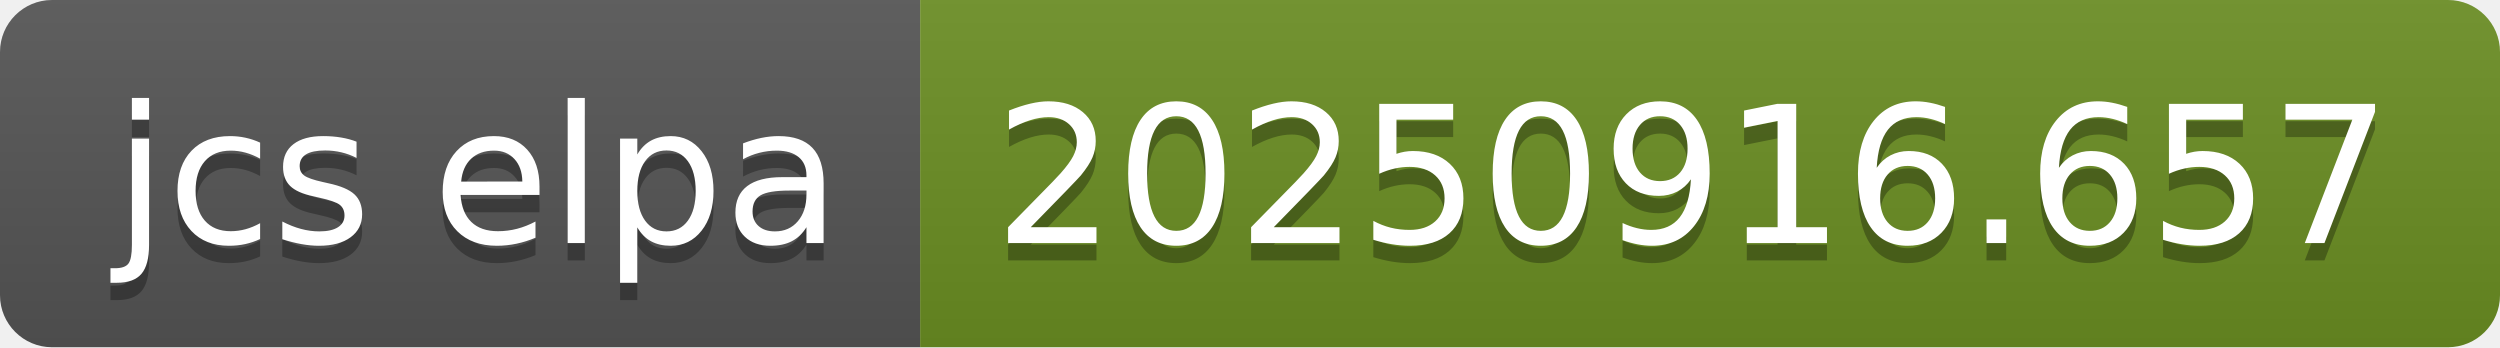
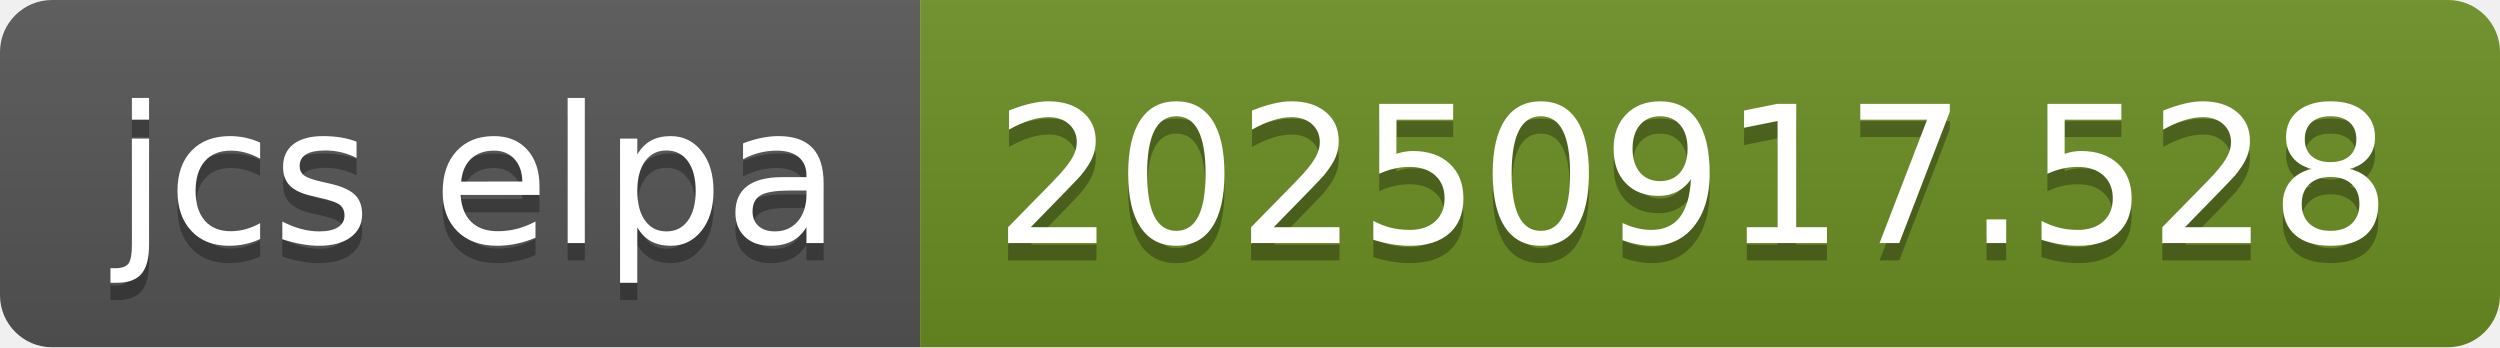
- <svg xmlns="http://www.w3.org/2000/svg" width="144" height="20" role="img" aria-label="jcs elpa: 20250916.657">
+ <svg xmlns="http://www.w3.org/2000/svg" width="144" height="20" role="img" aria-label="jcs elpa: 20250917.528">
  <linearGradient id="s" x2="0" y2="100%">
    <stop offset="0" stop-color="#bbb" stop-opacity=".1" />
    <stop offset="1" stop-opacity=".1" />
  </linearGradient>
  <clipPath id="r">
    <rect width="144" height="20" rx="3" fill="#fff" />
  </clipPath>
  <g clip-path="url(#r)">
    <rect width="53" height="20" fill="#555" />
    <rect x="53" width="91" height="20" fill="#6b8e23" />
    <rect width="144" height="20" fill="url(#s)" />
  </g>
  <g fill="#fff" text-anchor="middle" font-family="Verdana,Geneva,DejaVu Sans,sans-serif" text-rendering="geometricPrecision" font-size="110">
    <text aria-hidden="true" x="275" y="150" fill="#010101" fill-opacity=".3" transform="scale(.1)" textLength="430">jcs elpa</text>
    <text x="275" y="140" transform="scale(.1)" fill="#fff" textLength="430">jcs elpa</text>
-     <text aria-hidden="true" x="975" y="150" fill="#010101" fill-opacity=".3" transform="scale(.1)" textLength="810">20250916.657</text>
-     <text x="975" y="140" transform="scale(.1)" fill="#fff" textLength="810">20250916.657</text>
+     <text aria-hidden="true" x="975" y="150" fill="#010101" fill-opacity=".3" transform="scale(.1)" textLength="810">20250917.528</text>
+     <text x="975" y="140" transform="scale(.1)" fill="#fff" textLength="810">20250917.528</text>
  </g>
</svg>
